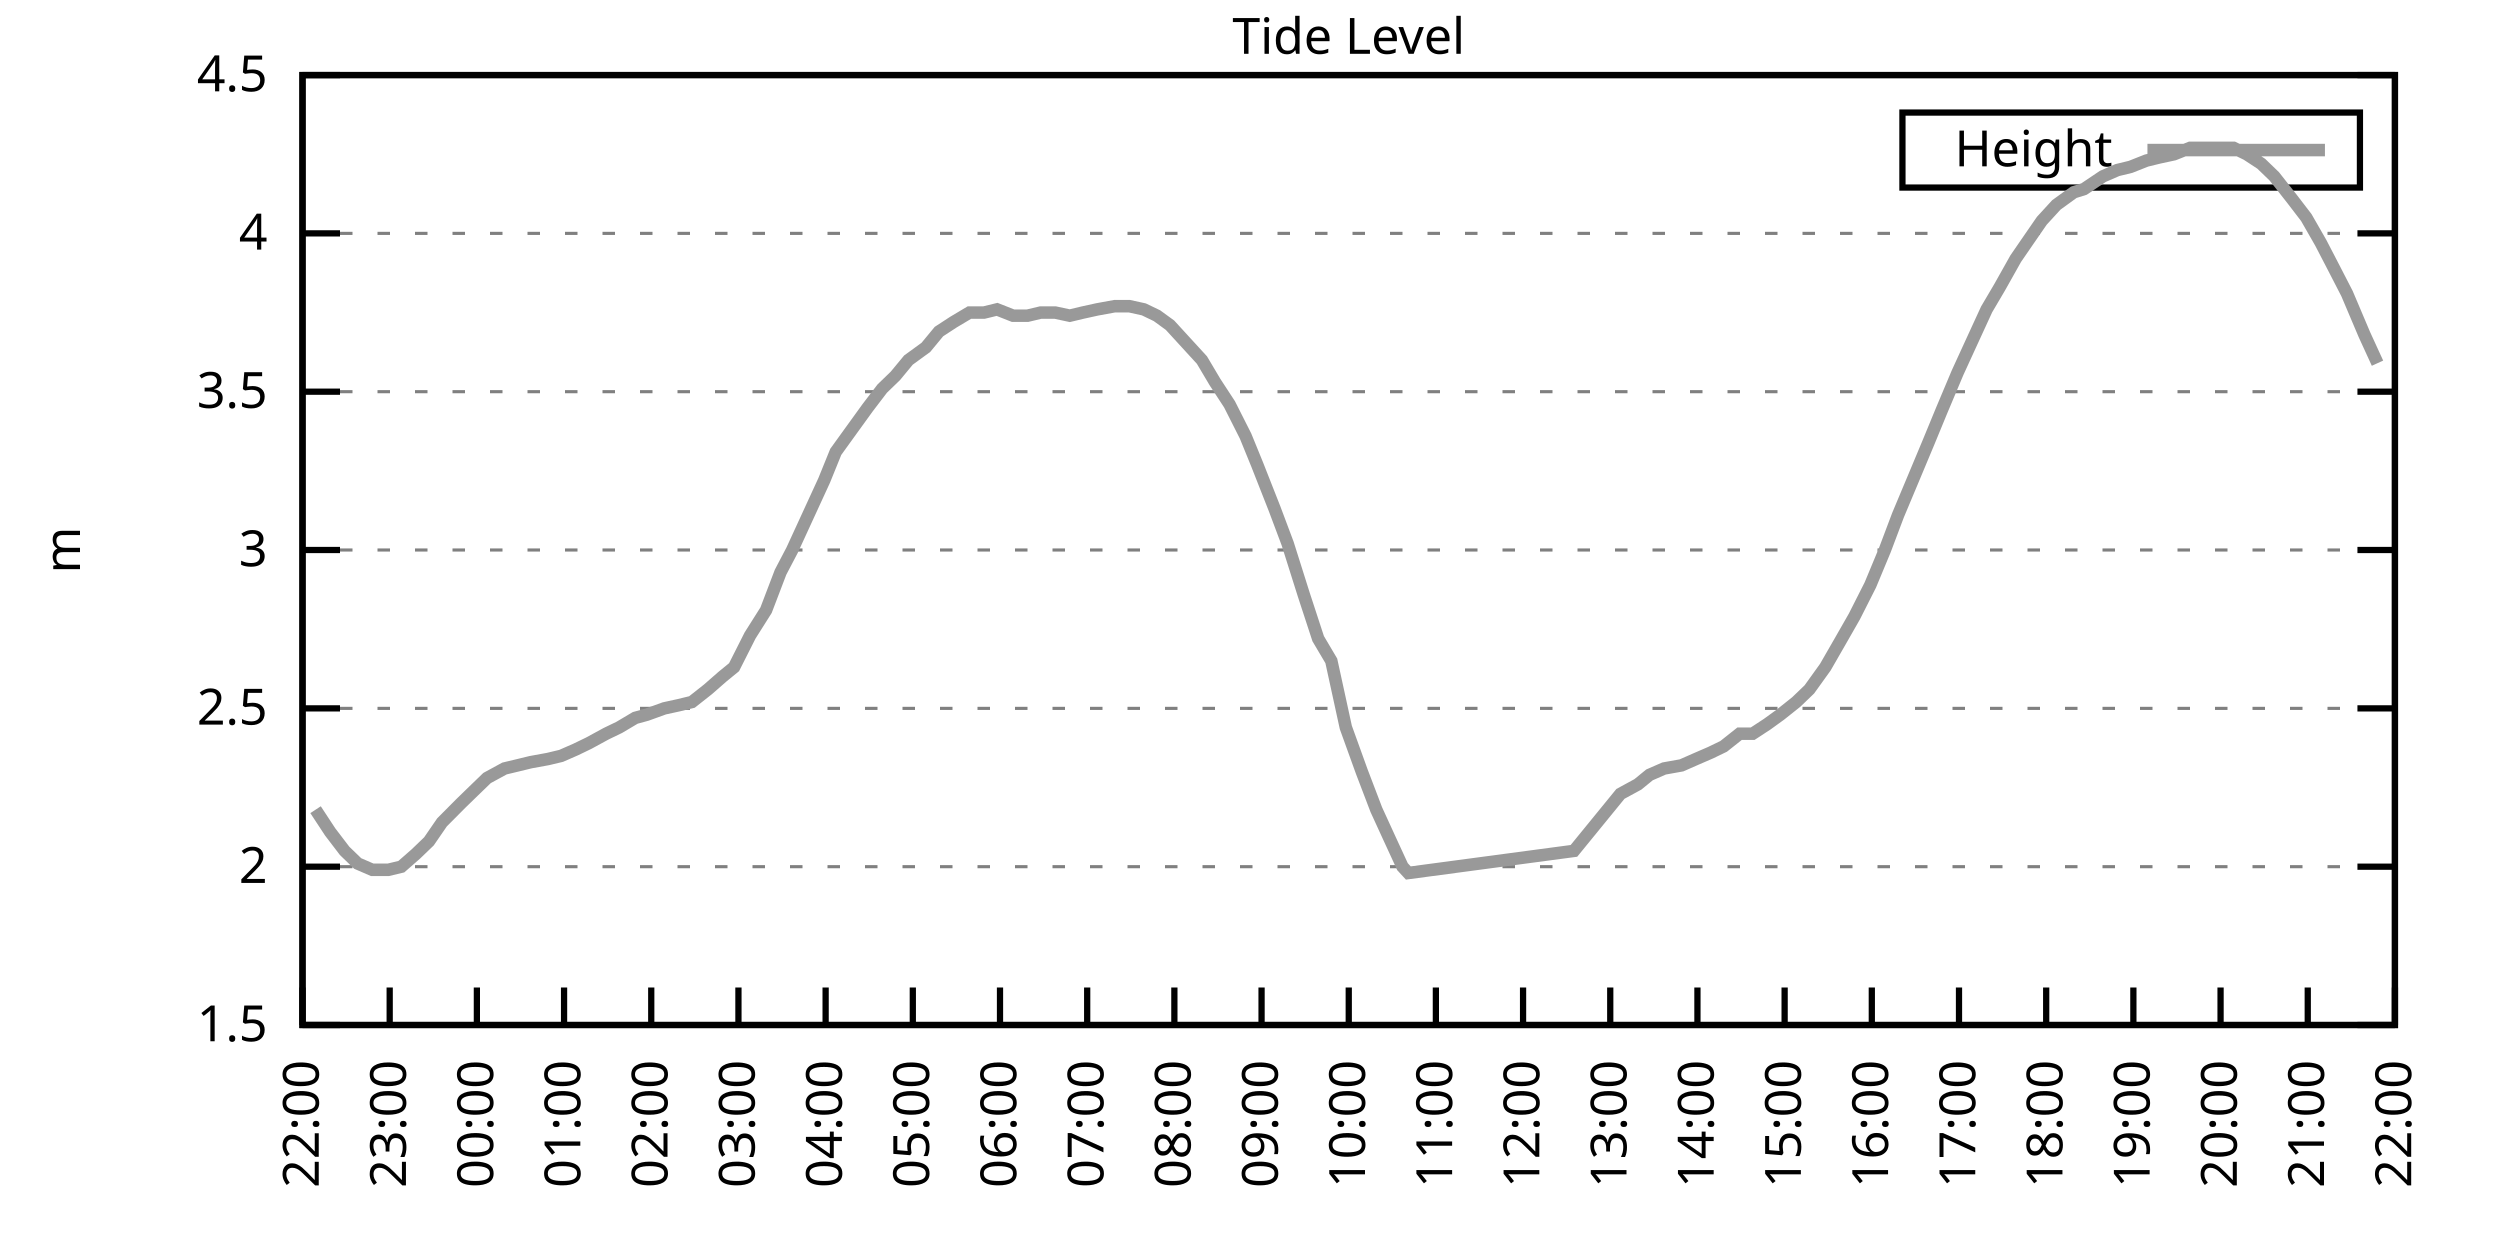
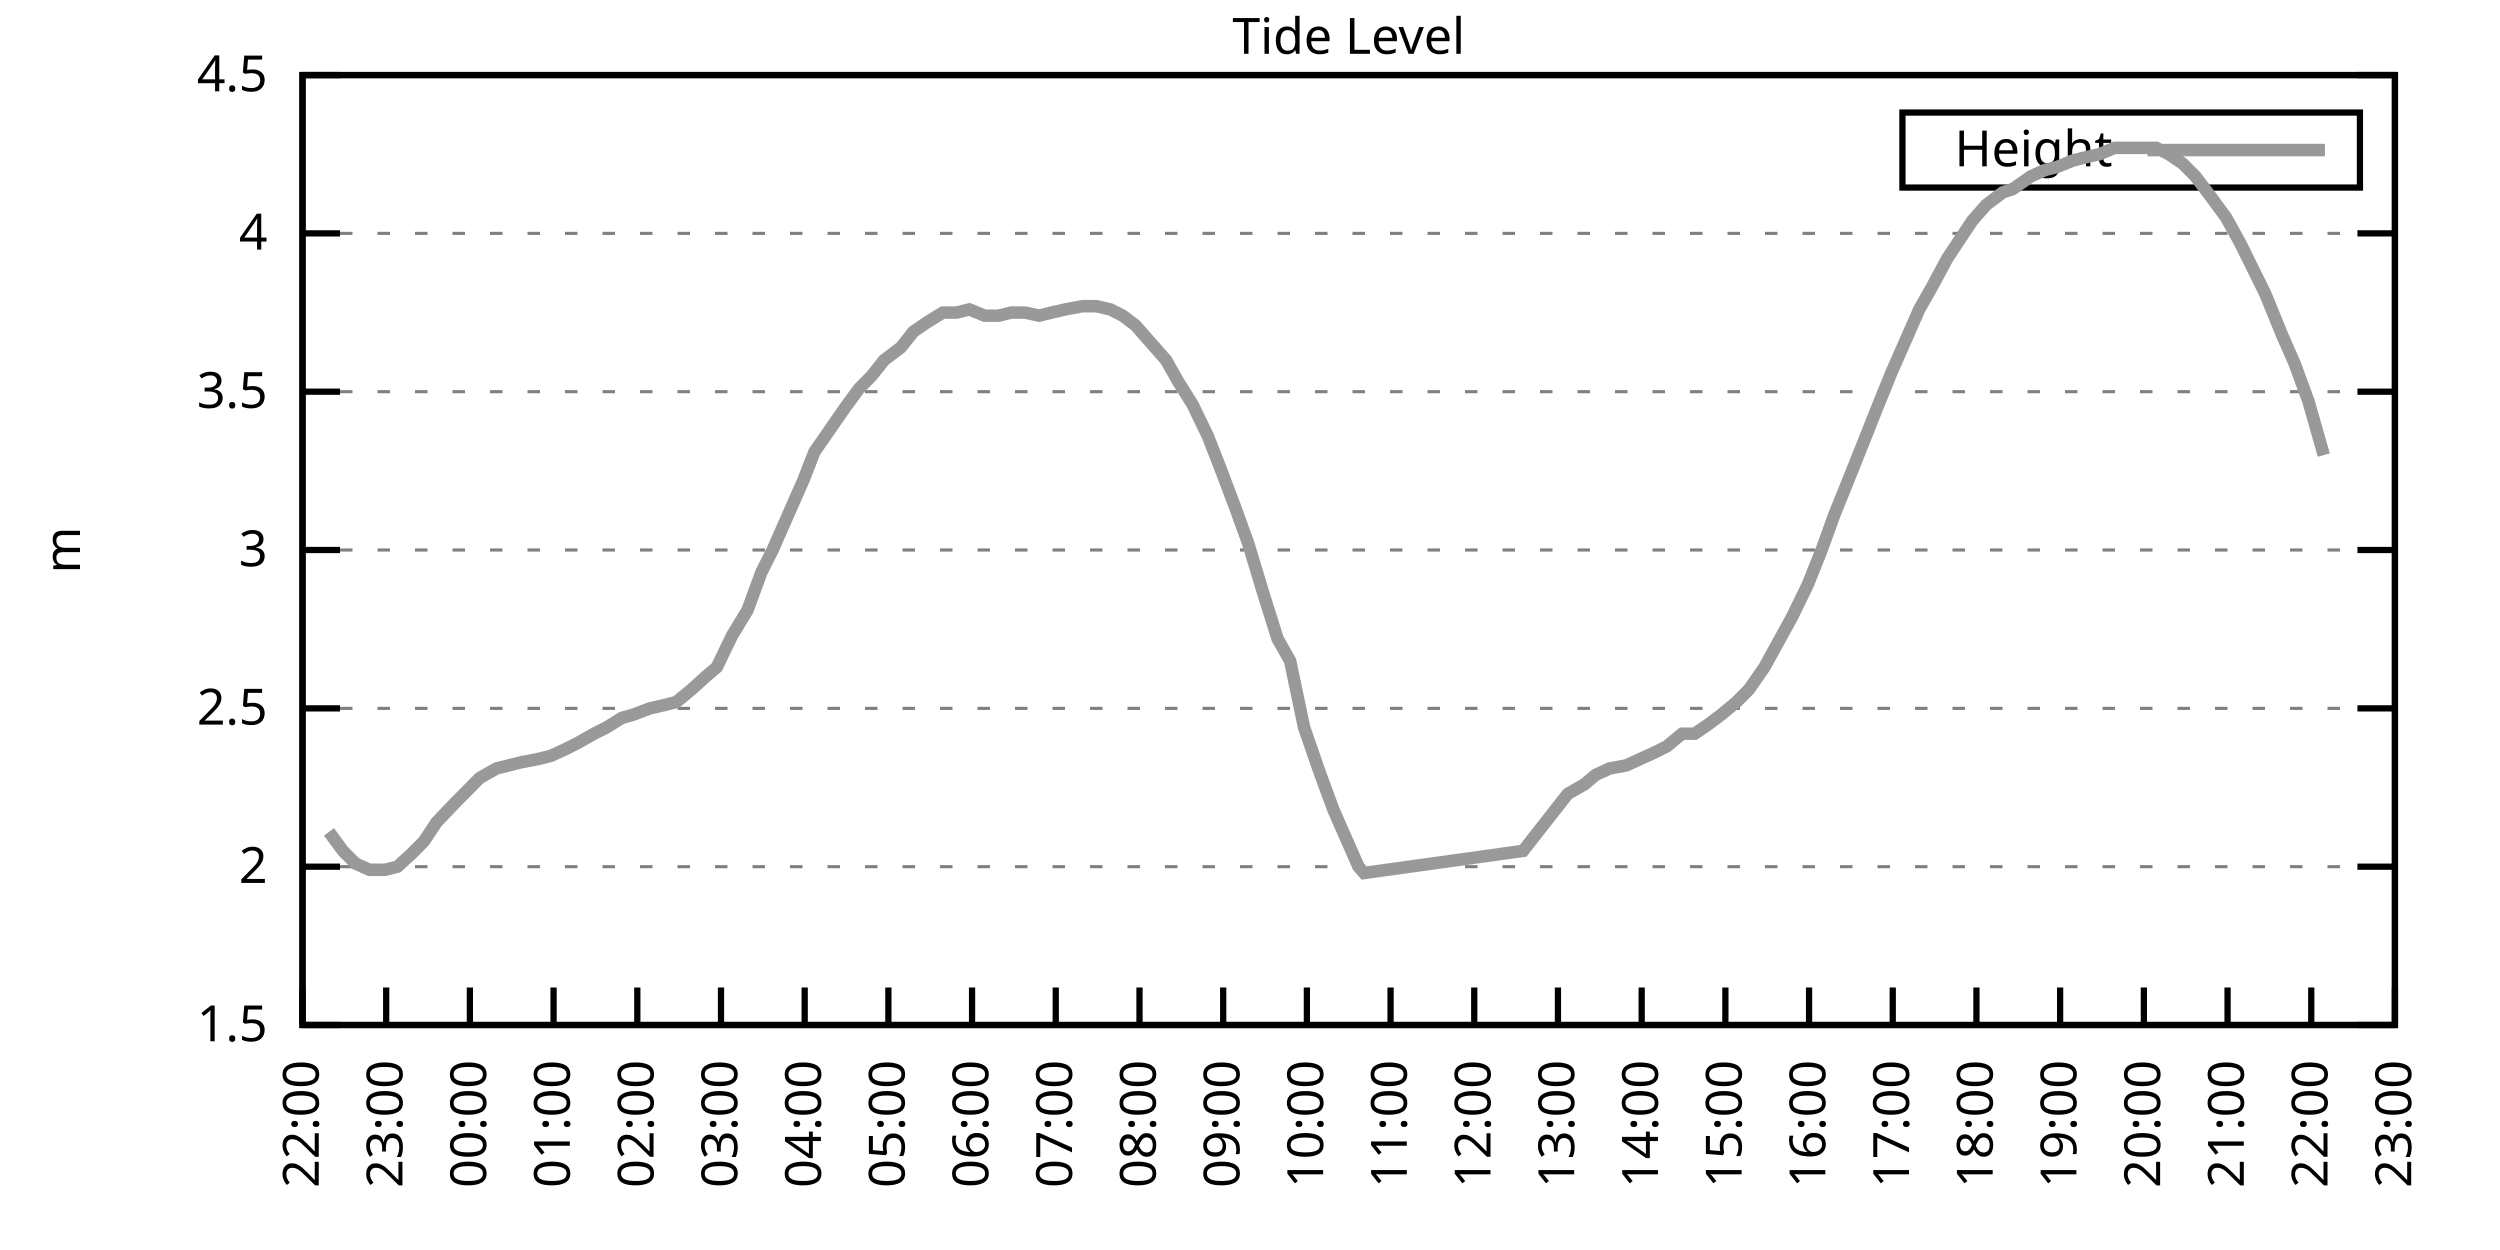
<svg xmlns="http://www.w3.org/2000/svg" xmlns:xlink="http://www.w3.org/1999/xlink" width="400" height="200" viewBox="0 0 400 200">
  <g id="gnuplot_canvas">
    <rect x="0" y="0" width="400" height="200" fill="none" />
    <defs>
      <circle id="gpDot" r="0.5" stroke-width="0.5" stroke="currentColor" />
      <path id="gpPt0" stroke-width="0.333" stroke="currentColor" d="M-1,0 h2 M0,-1 v2" />
      <path id="gpPt1" stroke-width="0.333" stroke="currentColor" d="M-1,-1 L1,1 M1,-1 L-1,1" />
      <path id="gpPt2" stroke-width="0.333" stroke="currentColor" d="M-1,0 L1,0 M0,-1 L0,1 M-1,-1 L1,1 M-1,1 L1,-1" />
      <rect id="gpPt3" stroke-width="0.333" stroke="currentColor" x="-1" y="-1" width="2" height="2" />
      <rect id="gpPt4" stroke-width="0.333" stroke="currentColor" fill="currentColor" x="-1" y="-1" width="2" height="2" />
      <circle id="gpPt5" stroke-width="0.333" stroke="currentColor" cx="0" cy="0" r="1" />
      <use xlink:href="#gpPt5" id="gpPt6" fill="currentColor" stroke="none" />
      <path id="gpPt7" stroke-width="0.333" stroke="currentColor" d="M0,-1.33 L-1.33,0.67 L1.33,0.67 z" />
      <use xlink:href="#gpPt7" id="gpPt8" fill="currentColor" stroke="none" />
      <use xlink:href="#gpPt7" id="gpPt9" stroke="currentColor" transform="rotate(180)" />
      <use xlink:href="#gpPt9" id="gpPt10" fill="currentColor" stroke="none" />
      <use xlink:href="#gpPt3" id="gpPt11" stroke="currentColor" transform="rotate(45)" />
      <use xlink:href="#gpPt11" id="gpPt12" fill="currentColor" stroke="none" />
      <path id="gpPt13" stroke-width="0.333" stroke="currentColor" d="M0,1.330 L1.265,0.411 L0.782,-1.067 L-0.782,-1.076 L-1.265,0.411 z" />
      <use xlink:href="#gpPt13" id="gpPt14" fill="currentColor" stroke="none" />
      <filter id="textbox" filterUnits="objectBoundingBox" x="0" y="0" height="1" width="1">
        <feFlood flood-color="white" flood-opacity="1" result="bgnd" />
        <feComposite in="SourceGraphic" in2="bgnd" operator="atop" />
      </filter>
      <filter id="greybox" filterUnits="objectBoundingBox" x="0" y="0" height="1" width="1">
        <feFlood flood-color="lightgrey" flood-opacity="1" result="grey" />
        <feComposite in="SourceGraphic" in2="grey" operator="atop" />
      </filter>
    </defs>
    <g fill="none" color="white" stroke="currentColor" stroke-width="1.00" stroke-linecap="butt" stroke-linejoin="miter">
</g>
    <g fill="none" color="black" stroke="currentColor" stroke-width="1.00" stroke-linecap="butt" stroke-linejoin="miter">
      <g stroke="none" shape-rendering="crispEdges">
        <polygon fill="rgb(255, 255, 255)" points="48.40,164.00 383.18,164.00 383.18,12.02 48.40,12.02 " />
      </g>
    </g>
    <g fill="none" color="black" stroke="currentColor" stroke-width="1.00" stroke-linecap="butt" stroke-linejoin="miter">
</g>
    <g fill="none" color="black" stroke="black" stroke-width="0.50" stroke-linecap="butt" stroke-linejoin="miter">
</g>
    <g fill="none" color="gray" stroke="currentColor" stroke-width="0.50" stroke-linecap="butt" stroke-linejoin="miter">
      <path stroke="gray" stroke-dasharray="2,4" class="gridline" d="M48.40,164.00 L383.19,164.00  " />
    </g>
    <g fill="none" color="gray" stroke="gray" stroke-width="1.00" stroke-linecap="butt" stroke-linejoin="miter">
</g>
    <g fill="none" color="black" stroke="currentColor" stroke-width="1.00" stroke-linecap="butt" stroke-linejoin="miter">
      <path stroke="black" d="M48.40,164.00 L54.40,164.00 M383.19,164.00 L377.19,164.00  " />
      <g transform="translate(42.80,166.60)" stroke="none" fill="black" font-family="Sans" font-size="8.00" text-anchor="end">
        <text>
          <tspan font-family="Sans"> 1.5</tspan>
        </text>
      </g>
    </g>
    <g fill="none" color="black" stroke="currentColor" stroke-width="1.00" stroke-linecap="butt" stroke-linejoin="miter">
</g>
    <g fill="none" color="black" stroke="black" stroke-width="0.50" stroke-linecap="butt" stroke-linejoin="miter">
</g>
    <g fill="none" color="gray" stroke="currentColor" stroke-width="0.50" stroke-linecap="butt" stroke-linejoin="miter">
      <path stroke="gray" stroke-dasharray="2,4" class="gridline" d="M48.40,138.67 L383.19,138.67  " />
    </g>
    <g fill="none" color="gray" stroke="gray" stroke-width="1.00" stroke-linecap="butt" stroke-linejoin="miter">
</g>
    <g fill="none" color="black" stroke="currentColor" stroke-width="1.00" stroke-linecap="butt" stroke-linejoin="miter">
      <path stroke="black" d="M48.40,138.67 L54.40,138.67 M383.19,138.67 L377.19,138.67  " />
      <g transform="translate(42.80,141.27)" stroke="none" fill="black" font-family="Sans" font-size="8.00" text-anchor="end">
        <text>
          <tspan font-family="Sans"> 2</tspan>
        </text>
      </g>
    </g>
    <g fill="none" color="black" stroke="currentColor" stroke-width="1.00" stroke-linecap="butt" stroke-linejoin="miter">
</g>
    <g fill="none" color="black" stroke="black" stroke-width="0.50" stroke-linecap="butt" stroke-linejoin="miter">
</g>
    <g fill="none" color="gray" stroke="currentColor" stroke-width="0.50" stroke-linecap="butt" stroke-linejoin="miter">
      <path stroke="gray" stroke-dasharray="2,4" class="gridline" d="M48.40,113.34 L383.19,113.34  " />
    </g>
    <g fill="none" color="gray" stroke="gray" stroke-width="1.00" stroke-linecap="butt" stroke-linejoin="miter">
</g>
    <g fill="none" color="black" stroke="currentColor" stroke-width="1.00" stroke-linecap="butt" stroke-linejoin="miter">
      <path stroke="black" d="M48.40,113.34 L54.40,113.34 M383.19,113.34 L377.19,113.34  " />
      <g transform="translate(42.80,115.94)" stroke="none" fill="black" font-family="Sans" font-size="8.00" text-anchor="end">
        <text>
          <tspan font-family="Sans"> 2.5</tspan>
        </text>
      </g>
    </g>
    <g fill="none" color="black" stroke="currentColor" stroke-width="1.00" stroke-linecap="butt" stroke-linejoin="miter">
</g>
    <g fill="none" color="black" stroke="black" stroke-width="0.50" stroke-linecap="butt" stroke-linejoin="miter">
</g>
    <g fill="none" color="gray" stroke="currentColor" stroke-width="0.50" stroke-linecap="butt" stroke-linejoin="miter">
      <path stroke="gray" stroke-dasharray="2,4" class="gridline" d="M48.40,88.00 L383.19,88.00  " />
    </g>
    <g fill="none" color="gray" stroke="gray" stroke-width="1.00" stroke-linecap="butt" stroke-linejoin="miter">
</g>
    <g fill="none" color="black" stroke="currentColor" stroke-width="1.00" stroke-linecap="butt" stroke-linejoin="miter">
      <path stroke="black" d="M48.40,88.00 L54.40,88.00 M383.19,88.00 L377.19,88.00  " />
      <g transform="translate(42.80,90.60)" stroke="none" fill="black" font-family="Sans" font-size="8.00" text-anchor="end">
        <text>
          <tspan font-family="Sans"> 3</tspan>
        </text>
      </g>
    </g>
    <g fill="none" color="black" stroke="currentColor" stroke-width="1.00" stroke-linecap="butt" stroke-linejoin="miter">
</g>
    <g fill="none" color="black" stroke="black" stroke-width="0.50" stroke-linecap="butt" stroke-linejoin="miter">
</g>
    <g fill="none" color="gray" stroke="currentColor" stroke-width="0.50" stroke-linecap="butt" stroke-linejoin="miter">
      <path stroke="gray" stroke-dasharray="2,4" class="gridline" d="M48.40,62.67 L383.19,62.67  " />
    </g>
    <g fill="none" color="gray" stroke="gray" stroke-width="1.00" stroke-linecap="butt" stroke-linejoin="miter">
</g>
    <g fill="none" color="black" stroke="currentColor" stroke-width="1.00" stroke-linecap="butt" stroke-linejoin="miter">
      <path stroke="black" d="M48.40,62.67 L54.40,62.67 M383.19,62.67 L377.19,62.67  " />
      <g transform="translate(42.80,65.27)" stroke="none" fill="black" font-family="Sans" font-size="8.00" text-anchor="end">
        <text>
          <tspan font-family="Sans"> 3.5</tspan>
        </text>
      </g>
    </g>
    <g fill="none" color="black" stroke="currentColor" stroke-width="1.00" stroke-linecap="butt" stroke-linejoin="miter">
</g>
    <g fill="none" color="black" stroke="black" stroke-width="0.50" stroke-linecap="butt" stroke-linejoin="miter">
</g>
    <g fill="none" color="gray" stroke="currentColor" stroke-width="0.50" stroke-linecap="butt" stroke-linejoin="miter">
      <path stroke="gray" stroke-dasharray="2,4" class="gridline" d="M48.40,37.34 L383.19,37.34  " />
    </g>
    <g fill="none" color="gray" stroke="gray" stroke-width="1.00" stroke-linecap="butt" stroke-linejoin="miter">
</g>
    <g fill="none" color="black" stroke="currentColor" stroke-width="1.00" stroke-linecap="butt" stroke-linejoin="miter">
      <path stroke="black" d="M48.40,37.34 L54.40,37.34 M383.19,37.34 L377.19,37.34  " />
      <g transform="translate(42.80,39.94)" stroke="none" fill="black" font-family="Sans" font-size="8.00" text-anchor="end">
        <text>
          <tspan font-family="Sans"> 4</tspan>
        </text>
      </g>
    </g>
    <g fill="none" color="black" stroke="currentColor" stroke-width="1.00" stroke-linecap="butt" stroke-linejoin="miter">
</g>
    <g fill="none" color="black" stroke="black" stroke-width="0.50" stroke-linecap="butt" stroke-linejoin="miter">
</g>
    <g fill="none" color="gray" stroke="currentColor" stroke-width="0.50" stroke-linecap="butt" stroke-linejoin="miter">
      <path stroke="gray" stroke-dasharray="2,4" class="gridline" d="M48.40,12.01 L383.19,12.01  " />
    </g>
    <g fill="none" color="gray" stroke="gray" stroke-width="1.00" stroke-linecap="butt" stroke-linejoin="miter">
</g>
    <g fill="none" color="black" stroke="currentColor" stroke-width="1.00" stroke-linecap="butt" stroke-linejoin="miter">
      <path stroke="black" d="M48.40,12.01 L54.40,12.01 M383.19,12.01 L377.19,12.01  " />
      <g transform="translate(42.80,14.61)" stroke="none" fill="black" font-family="Sans" font-size="8.00" text-anchor="end">
        <text>
          <tspan font-family="Sans"> 4.5</tspan>
        </text>
      </g>
    </g>
    <g fill="none" color="black" stroke="currentColor" stroke-width="1.00" stroke-linecap="butt" stroke-linejoin="miter">
      <path stroke="black" d="M48.40,164.00 L48.40,158.00  " />
      <g transform="translate(51.00,169.60) rotate(270.00)" stroke="none" fill="black" font-family="Sans" font-size="8.00" text-anchor="end">
        <text>
          <tspan font-family="Sans">22:00</tspan>
        </text>
      </g>
    </g>
    <g fill="none" color="black" stroke="currentColor" stroke-width="1.00" stroke-linecap="butt" stroke-linejoin="miter">
-       <path stroke="black" d="M62.35,164.00 L62.35,158.00  " />
-       <g transform="translate(64.95,169.60) rotate(270.00)" stroke="none" fill="black" font-family="Sans" font-size="8.00" text-anchor="end">
+       <path stroke="black" d="M61.79,164.00 L61.79,158.00  " />
+       <g transform="translate(64.39,169.60) rotate(270.00)" stroke="none" fill="black" font-family="Sans" font-size="8.00" text-anchor="end">
        <text>
          <tspan font-family="Sans">23:00</tspan>
        </text>
      </g>
    </g>
    <g fill="none" color="black" stroke="currentColor" stroke-width="1.00" stroke-linecap="butt" stroke-linejoin="miter">
-       <path stroke="black" d="M76.30,164.00 L76.30,158.00  " />
-       <g transform="translate(78.90,169.60) rotate(270.00)" stroke="none" fill="black" font-family="Sans" font-size="8.00" text-anchor="end">
+       <path stroke="black" d="M75.18,164.00 L75.18,158.00  " />
+       <g transform="translate(77.78,169.60) rotate(270.00)" stroke="none" fill="black" font-family="Sans" font-size="8.00" text-anchor="end">
        <text>
          <tspan font-family="Sans">00:00</tspan>
        </text>
      </g>
    </g>
    <g fill="none" color="black" stroke="currentColor" stroke-width="1.00" stroke-linecap="butt" stroke-linejoin="miter">
-       <path stroke="black" d="M90.25,164.00 L90.25,158.00  " />
-       <g transform="translate(92.85,169.60) rotate(270.00)" stroke="none" fill="black" font-family="Sans" font-size="8.00" text-anchor="end">
+       <path stroke="black" d="M88.57,164.00 L88.57,158.00  " />
+       <g transform="translate(91.17,169.60) rotate(270.00)" stroke="none" fill="black" font-family="Sans" font-size="8.00" text-anchor="end">
        <text>
          <tspan font-family="Sans">01:00</tspan>
        </text>
      </g>
    </g>
    <g fill="none" color="black" stroke="currentColor" stroke-width="1.00" stroke-linecap="butt" stroke-linejoin="miter">
-       <path stroke="black" d="M104.20,164.00 L104.20,158.00  " />
-       <g transform="translate(106.80,169.60) rotate(270.00)" stroke="none" fill="black" font-family="Sans" font-size="8.00" text-anchor="end">
+       <path stroke="black" d="M101.97,164.00 L101.97,158.00  " />
+       <g transform="translate(104.57,169.60) rotate(270.00)" stroke="none" fill="black" font-family="Sans" font-size="8.00" text-anchor="end">
        <text>
          <tspan font-family="Sans">02:00</tspan>
        </text>
      </g>
    </g>
    <g fill="none" color="black" stroke="currentColor" stroke-width="1.00" stroke-linecap="butt" stroke-linejoin="miter">
-       <path stroke="black" d="M118.15,164.00 L118.15,158.00  " />
-       <g transform="translate(120.75,169.60) rotate(270.00)" stroke="none" fill="black" font-family="Sans" font-size="8.00" text-anchor="end">
+       <path stroke="black" d="M115.36,164.00 L115.36,158.00  " />
+       <g transform="translate(117.96,169.60) rotate(270.00)" stroke="none" fill="black" font-family="Sans" font-size="8.00" text-anchor="end">
        <text>
          <tspan font-family="Sans">03:00</tspan>
        </text>
      </g>
    </g>
    <g fill="none" color="black" stroke="currentColor" stroke-width="1.00" stroke-linecap="butt" stroke-linejoin="miter">
-       <path stroke="black" d="M132.10,164.00 L132.10,158.00  " />
-       <g transform="translate(134.70,169.60) rotate(270.00)" stroke="none" fill="black" font-family="Sans" font-size="8.00" text-anchor="end">
+       <path stroke="black" d="M128.75,164.00 L128.75,158.00  " />
+       <g transform="translate(131.35,169.60) rotate(270.00)" stroke="none" fill="black" font-family="Sans" font-size="8.00" text-anchor="end">
        <text>
          <tspan font-family="Sans">04:00</tspan>
        </text>
      </g>
    </g>
    <g fill="none" color="black" stroke="currentColor" stroke-width="1.00" stroke-linecap="butt" stroke-linejoin="miter">
-       <path stroke="black" d="M146.05,164.00 L146.05,158.00  " />
-       <g transform="translate(148.65,169.60) rotate(270.00)" stroke="none" fill="black" font-family="Sans" font-size="8.00" text-anchor="end">
+       <path stroke="black" d="M142.14,164.00 L142.14,158.00  " />
+       <g transform="translate(144.74,169.60) rotate(270.00)" stroke="none" fill="black" font-family="Sans" font-size="8.00" text-anchor="end">
        <text>
          <tspan font-family="Sans">05:00</tspan>
        </text>
      </g>
    </g>
    <g fill="none" color="black" stroke="currentColor" stroke-width="1.00" stroke-linecap="butt" stroke-linejoin="miter">
-       <path stroke="black" d="M160.00,164.00 L160.00,158.00  " />
-       <g transform="translate(162.60,169.60) rotate(270.00)" stroke="none" fill="black" font-family="Sans" font-size="8.00" text-anchor="end">
+       <path stroke="black" d="M155.53,164.00 L155.53,158.00  " />
+       <g transform="translate(158.13,169.60) rotate(270.00)" stroke="none" fill="black" font-family="Sans" font-size="8.00" text-anchor="end">
        <text>
          <tspan font-family="Sans">06:00</tspan>
        </text>
      </g>
    </g>
    <g fill="none" color="black" stroke="currentColor" stroke-width="1.00" stroke-linecap="butt" stroke-linejoin="miter">
-       <path stroke="black" d="M173.95,164.00 L173.95,158.00  " />
-       <g transform="translate(176.55,169.60) rotate(270.00)" stroke="none" fill="black" font-family="Sans" font-size="8.00" text-anchor="end">
+       <path stroke="black" d="M168.92,164.00 L168.92,158.00  " />
+       <g transform="translate(171.52,169.60) rotate(270.00)" stroke="none" fill="black" font-family="Sans" font-size="8.00" text-anchor="end">
        <text>
          <tspan font-family="Sans">07:00</tspan>
        </text>
      </g>
    </g>
    <g fill="none" color="black" stroke="currentColor" stroke-width="1.00" stroke-linecap="butt" stroke-linejoin="miter">
-       <path stroke="black" d="M187.90,164.00 L187.90,158.00  " />
-       <g transform="translate(190.50,169.60) rotate(270.00)" stroke="none" fill="black" font-family="Sans" font-size="8.00" text-anchor="end">
+       <path stroke="black" d="M182.32,164.00 L182.32,158.00  " />
+       <g transform="translate(184.92,169.60) rotate(270.00)" stroke="none" fill="black" font-family="Sans" font-size="8.00" text-anchor="end">
        <text>
          <tspan font-family="Sans">08:00</tspan>
        </text>
      </g>
    </g>
    <g fill="none" color="black" stroke="currentColor" stroke-width="1.00" stroke-linecap="butt" stroke-linejoin="miter">
-       <path stroke="black" d="M201.85,164.00 L201.85,158.00  " />
-       <g transform="translate(204.45,169.60) rotate(270.00)" stroke="none" fill="black" font-family="Sans" font-size="8.00" text-anchor="end">
+       <path stroke="black" d="M195.71,164.00 L195.71,158.00  " />
+       <g transform="translate(198.31,169.60) rotate(270.00)" stroke="none" fill="black" font-family="Sans" font-size="8.00" text-anchor="end">
        <text>
          <tspan font-family="Sans">09:00</tspan>
        </text>
      </g>
    </g>
    <g fill="none" color="black" stroke="currentColor" stroke-width="1.00" stroke-linecap="butt" stroke-linejoin="miter">
-       <path stroke="black" d="M215.80,164.00 L215.80,158.00  " />
-       <g transform="translate(218.40,169.60) rotate(270.00)" stroke="none" fill="black" font-family="Sans" font-size="8.00" text-anchor="end">
+       <path stroke="black" d="M209.10,164.00 L209.10,158.00  " />
+       <g transform="translate(211.70,169.60) rotate(270.00)" stroke="none" fill="black" font-family="Sans" font-size="8.00" text-anchor="end">
        <text>
          <tspan font-family="Sans">10:00</tspan>
        </text>
      </g>
    </g>
    <g fill="none" color="black" stroke="currentColor" stroke-width="1.00" stroke-linecap="butt" stroke-linejoin="miter">
-       <path stroke="black" d="M229.74,164.00 L229.74,158.00  " />
-       <g transform="translate(232.34,169.60) rotate(270.00)" stroke="none" fill="black" font-family="Sans" font-size="8.00" text-anchor="end">
+       <path stroke="black" d="M222.49,164.00 L222.49,158.00  " />
+       <g transform="translate(225.09,169.60) rotate(270.00)" stroke="none" fill="black" font-family="Sans" font-size="8.00" text-anchor="end">
        <text>
          <tspan font-family="Sans">11:00</tspan>
        </text>
      </g>
    </g>
    <g fill="none" color="black" stroke="currentColor" stroke-width="1.00" stroke-linecap="butt" stroke-linejoin="miter">
-       <path stroke="black" d="M243.69,164.00 L243.69,158.00  " />
-       <g transform="translate(246.29,169.60) rotate(270.00)" stroke="none" fill="black" font-family="Sans" font-size="8.00" text-anchor="end">
+       <path stroke="black" d="M235.88,164.00 L235.88,158.00  " />
+       <g transform="translate(238.48,169.60) rotate(270.00)" stroke="none" fill="black" font-family="Sans" font-size="8.00" text-anchor="end">
        <text>
          <tspan font-family="Sans">12:00</tspan>
        </text>
      </g>
    </g>
    <g fill="none" color="black" stroke="currentColor" stroke-width="1.00" stroke-linecap="butt" stroke-linejoin="miter">
-       <path stroke="black" d="M257.64,164.00 L257.64,158.00  " />
-       <g transform="translate(260.24,169.60) rotate(270.00)" stroke="none" fill="black" font-family="Sans" font-size="8.00" text-anchor="end">
+       <path stroke="black" d="M249.27,164.00 L249.27,158.00  " />
+       <g transform="translate(251.87,169.60) rotate(270.00)" stroke="none" fill="black" font-family="Sans" font-size="8.00" text-anchor="end">
        <text>
          <tspan font-family="Sans">13:00</tspan>
        </text>
      </g>
    </g>
    <g fill="none" color="black" stroke="currentColor" stroke-width="1.00" stroke-linecap="butt" stroke-linejoin="miter">
-       <path stroke="black" d="M271.59,164.00 L271.59,158.00  " />
-       <g transform="translate(274.19,169.60) rotate(270.00)" stroke="none" fill="black" font-family="Sans" font-size="8.00" text-anchor="end">
+       <path stroke="black" d="M262.67,164.00 L262.67,158.00  " />
+       <g transform="translate(265.27,169.60) rotate(270.00)" stroke="none" fill="black" font-family="Sans" font-size="8.00" text-anchor="end">
        <text>
          <tspan font-family="Sans">14:00</tspan>
        </text>
      </g>
    </g>
    <g fill="none" color="black" stroke="currentColor" stroke-width="1.00" stroke-linecap="butt" stroke-linejoin="miter">
-       <path stroke="black" d="M285.54,164.00 L285.54,158.00  " />
-       <g transform="translate(288.14,169.60) rotate(270.00)" stroke="none" fill="black" font-family="Sans" font-size="8.00" text-anchor="end">
+       <path stroke="black" d="M276.06,164.00 L276.06,158.00  " />
+       <g transform="translate(278.66,169.60) rotate(270.00)" stroke="none" fill="black" font-family="Sans" font-size="8.00" text-anchor="end">
        <text>
          <tspan font-family="Sans">15:00</tspan>
        </text>
      </g>
    </g>
    <g fill="none" color="black" stroke="currentColor" stroke-width="1.00" stroke-linecap="butt" stroke-linejoin="miter">
-       <path stroke="black" d="M299.49,164.00 L299.49,158.00  " />
-       <g transform="translate(302.09,169.60) rotate(270.00)" stroke="none" fill="black" font-family="Sans" font-size="8.00" text-anchor="end">
+       <path stroke="black" d="M289.45,164.00 L289.45,158.00  " />
+       <g transform="translate(292.05,169.60) rotate(270.00)" stroke="none" fill="black" font-family="Sans" font-size="8.00" text-anchor="end">
        <text>
          <tspan font-family="Sans">16:00</tspan>
        </text>
      </g>
    </g>
    <g fill="none" color="black" stroke="currentColor" stroke-width="1.00" stroke-linecap="butt" stroke-linejoin="miter">
-       <path stroke="black" d="M313.44,164.00 L313.44,158.00  " />
-       <g transform="translate(316.04,169.60) rotate(270.00)" stroke="none" fill="black" font-family="Sans" font-size="8.00" text-anchor="end">
+       <path stroke="black" d="M302.84,164.00 L302.84,158.00  " />
+       <g transform="translate(305.44,169.60) rotate(270.00)" stroke="none" fill="black" font-family="Sans" font-size="8.00" text-anchor="end">
        <text>
          <tspan font-family="Sans">17:00</tspan>
        </text>
      </g>
    </g>
    <g fill="none" color="black" stroke="currentColor" stroke-width="1.00" stroke-linecap="butt" stroke-linejoin="miter">
-       <path stroke="black" d="M327.39,164.00 L327.39,158.00  " />
-       <g transform="translate(329.99,169.60) rotate(270.00)" stroke="none" fill="black" font-family="Sans" font-size="8.00" text-anchor="end">
+       <path stroke="black" d="M316.23,164.00 L316.23,158.00  " />
+       <g transform="translate(318.83,169.60) rotate(270.00)" stroke="none" fill="black" font-family="Sans" font-size="8.00" text-anchor="end">
        <text>
          <tspan font-family="Sans">18:00</tspan>
        </text>
      </g>
    </g>
    <g fill="none" color="black" stroke="currentColor" stroke-width="1.00" stroke-linecap="butt" stroke-linejoin="miter">
-       <path stroke="black" d="M341.34,164.00 L341.34,158.00  " />
-       <g transform="translate(343.94,169.60) rotate(270.00)" stroke="none" fill="black" font-family="Sans" font-size="8.00" text-anchor="end">
+       <path stroke="black" d="M329.62,164.00 L329.62,158.00  " />
+       <g transform="translate(332.22,169.60) rotate(270.00)" stroke="none" fill="black" font-family="Sans" font-size="8.00" text-anchor="end">
        <text>
          <tspan font-family="Sans">19:00</tspan>
        </text>
      </g>
    </g>
    <g fill="none" color="black" stroke="currentColor" stroke-width="1.00" stroke-linecap="butt" stroke-linejoin="miter">
-       <path stroke="black" d="M355.29,164.00 L355.29,158.00  " />
-       <g transform="translate(357.89,169.60) rotate(270.00)" stroke="none" fill="black" font-family="Sans" font-size="8.00" text-anchor="end">
+       <path stroke="black" d="M343.02,164.00 L343.02,158.00  " />
+       <g transform="translate(345.62,169.60) rotate(270.00)" stroke="none" fill="black" font-family="Sans" font-size="8.00" text-anchor="end">
        <text>
          <tspan font-family="Sans">20:00</tspan>
        </text>
      </g>
    </g>
    <g fill="none" color="black" stroke="currentColor" stroke-width="1.00" stroke-linecap="butt" stroke-linejoin="miter">
-       <path stroke="black" d="M369.24,164.00 L369.24,158.00  " />
-       <g transform="translate(371.84,169.60) rotate(270.00)" stroke="none" fill="black" font-family="Sans" font-size="8.00" text-anchor="end">
+       <path stroke="black" d="M356.41,164.00 L356.41,158.00  " />
+       <g transform="translate(359.01,169.60) rotate(270.00)" stroke="none" fill="black" font-family="Sans" font-size="8.00" text-anchor="end">
        <text>
          <tspan font-family="Sans">21:00</tspan>
+         </text>
+       </g>
+     </g>
+     <g fill="none" color="black" stroke="currentColor" stroke-width="1.00" stroke-linecap="butt" stroke-linejoin="miter">
+       <path stroke="black" d="M369.80,164.00 L369.80,158.00  " />
+       <g transform="translate(372.40,169.60) rotate(270.00)" stroke="none" fill="black" font-family="Sans" font-size="8.00" text-anchor="end">
+         <text>
+           <tspan font-family="Sans">22:00</tspan>
        </text>
      </g>
    </g>
    <g fill="none" color="black" stroke="currentColor" stroke-width="1.00" stroke-linecap="butt" stroke-linejoin="miter">
      <path stroke="black" d="M383.19,164.00 L383.19,158.00  " />
      <g transform="translate(385.79,169.60) rotate(270.00)" stroke="none" fill="black" font-family="Sans" font-size="8.00" text-anchor="end">
        <text>
-           <tspan font-family="Sans">22:00</tspan>
+           <tspan font-family="Sans">23:00</tspan>
        </text>
      </g>
    </g>
    <g fill="none" color="black" stroke="currentColor" stroke-width="1.00" stroke-linecap="butt" stroke-linejoin="miter">
</g>
    <g fill="none" color="black" stroke="currentColor" stroke-width="1.00" stroke-linecap="butt" stroke-linejoin="miter">
      <path stroke="black" d="M48.40,12.01 L48.40,164.00 L383.19,164.00 L383.19,12.01 L48.40,12.01 Z  " />
    </g>
    <g fill="none" color="black" stroke="currentColor" stroke-width="1.00" stroke-linecap="butt" stroke-linejoin="miter">
</g>
    <g fill="none" color="black" stroke="currentColor" stroke-width="1.00" stroke-linecap="butt" stroke-linejoin="miter">
      <path stroke="black" d="M304.39,30.01 L304.39,18.01 L377.59,18.01 L377.59,30.01 L304.39,30.01 Z  " />
    </g>
    <g id="Tide_level_plot_1">
      <g fill="none" color="white" stroke="black" stroke-width="2.00" stroke-linecap="butt" stroke-linejoin="miter">
</g>
      <g fill="none" color="black" stroke="currentColor" stroke-width="2.00" stroke-linecap="butt" stroke-linejoin="miter">
        <g transform="translate(337.99,26.61)" stroke="none" fill="black" font-family="Sans" font-size="8.00" text-anchor="end">
          <text>
            <tspan font-family="Sans">Height</tspan>
          </text>
        </g>
      </g>
      <g fill="none" color="black" stroke="currentColor" stroke-width="2.00" stroke-linecap="butt" stroke-linejoin="miter">
-         <path stroke="rgb(153, 153, 153)" d="M343.59,24.01 L371.99,24.01 M50.49,129.55 L52.82,133.10 L55.14,136.14 L57.23,138.16 L59.56,139.17 L62.12,139.17   L64.21,138.67 L66.53,136.64 L68.63,134.62 L70.72,131.58 L73.74,128.54 L75.83,126.51 L77.93,124.48 L80.72,122.96   L82.81,122.46 L84.90,121.95 L87.69,121.44 L89.78,120.94 L92.11,119.92 L94.20,118.91 L96.99,117.39 L99.08,116.38   L101.64,114.86 L103.50,114.35 L106.29,113.34 L108.62,112.83 L110.71,112.32 L113.27,110.30 L115.59,108.27 L117.45,106.75   L120.01,101.68 L122.57,97.63 L124.89,91.55 L126.75,88.00 L129.54,81.93 L131.87,76.86 L133.72,72.30 L136.28,68.75   L138.84,65.21 L141.16,62.17 L143.26,60.14 L145.35,57.61 L148.14,55.58 L150.23,53.05 L152.56,51.53 L155.11,50.01   L157.44,50.01 L159.53,49.50 L162.09,50.51 L164.41,50.51 L166.51,50.01 L168.83,50.01 L171.16,50.51 L173.25,50.01   L175.57,49.50 L178.36,48.99 L180.69,48.99 L183.01,49.50 L185.11,50.51 L187.20,52.03 L192.31,57.61 L194.41,61.15   L196.73,64.70 L199.29,69.77 L201.15,74.33 L203.94,81.42 L206.03,86.99 L208.59,95.10 L210.91,102.19 L213.01,105.74   L215.33,116.38 L217.89,123.47 L220.21,129.55 L222.30,134.11 L224.40,138.67 L225.33,139.68 L251.83,136.14 L259.27,127.02   L262.06,125.50 L263.92,123.98 L266.25,122.96 L269.04,122.46 L271.36,121.44 L273.69,120.43 L275.78,119.42 L278.34,117.39   L280.43,117.39 L282.75,115.87 L284.85,114.35 L287.40,112.32 L289.50,110.30 L292.05,106.75 L294.38,102.70 L296.70,98.64   L299.26,93.58 L301.58,88.00 L303.68,82.43 L306.23,76.35 L308.56,70.78 L310.65,65.71 L313.21,59.63 L315.53,54.57   L317.86,49.50 L319.95,45.95 L322.51,41.39 L324.60,38.35 L326.69,35.32 L329.02,32.78 L331.81,30.76 L333.44,30.25   L336.46,28.22 L338.78,27.21 L340.88,26.70 L343.43,25.69 L345.53,25.18 L347.85,24.68 L350.41,23.66 L352.04,23.66   L354.83,23.66 L357.38,23.66 L359.48,24.68 L361.80,26.20 L363.89,28.22 L366.68,31.77 L369.01,34.81 L371.33,38.86   L373.43,42.91 L375.52,46.97 L378.31,53.55 L380.40,58.11  " />
+         <path stroke="rgb(153, 153, 153)" d="M343.59,24.01 L371.99,24.01 M52.64,133.10 L54.87,136.14 L56.88,138.16 L59.11,139.17 L61.57,139.17 L63.58,138.67   L65.81,136.64 L67.82,134.62 L69.83,131.58 L72.73,128.54 L74.74,126.51 L76.75,124.48 L79.42,122.96 L81.43,122.46   L83.44,121.95 L86.12,121.44 L88.13,120.94 L90.36,119.92 L92.37,118.91 L95.05,117.39 L97.06,116.38 L99.51,114.86   L101.30,114.35 L103.98,113.34 L106.21,112.83 L108.22,112.32 L110.67,110.30 L112.90,108.27 L114.69,106.75 L117.14,101.68   L119.60,97.63 L121.83,91.55 L123.62,88.00 L126.29,81.93 L128.53,76.86 L130.31,72.30 L132.77,68.75 L135.22,65.21   L137.45,62.17 L139.46,60.14 L141.47,57.61 L144.15,55.58 L146.16,53.05 L148.39,51.53 L150.85,50.01 L153.08,50.01   L155.09,49.50 L157.54,50.51 L159.77,50.51 L161.78,50.01 L164.01,50.01 L166.25,50.51 L168.25,50.01 L170.49,49.50   L173.17,48.99 L175.40,48.99 L177.63,49.50 L179.64,50.51 L181.65,52.03 L186.56,57.61 L188.57,61.15 L190.80,64.70   L193.25,69.77 L195.04,74.33 L197.72,81.42 L199.73,86.99 L202.18,95.10 L204.41,102.19 L206.42,105.74 L208.65,116.38   L211.11,123.47 L213.34,129.55 L215.35,134.11 L217.36,138.67 L218.25,139.68 L243.69,136.14 L250.84,127.02 L253.51,125.50   L255.30,123.98 L257.53,122.96 L260.21,122.46 L262.44,121.44 L264.67,120.43 L266.68,119.42 L269.14,117.39 L271.15,117.39   L273.38,115.87 L275.39,114.35 L277.84,112.32 L279.85,110.30 L282.31,106.75 L284.54,102.70 L286.77,98.64 L289.23,93.58   L291.46,88.00 L293.47,82.43 L295.92,76.35 L298.15,70.78 L300.16,65.71 L302.62,59.63 L304.85,54.57 L307.08,49.50   L309.09,45.95 L311.54,41.39 L313.55,38.35 L315.56,35.32 L317.79,32.78 L320.47,30.76 L322.04,30.25 L324.94,28.22   L327.17,27.21 L329.18,26.70 L331.63,25.69 L333.64,25.18 L335.87,24.68 L338.33,23.66 L339.89,23.66 L342.57,23.66   L345.02,23.66 L347.03,24.68 L349.26,26.20 L351.27,28.22 L353.95,31.77 L356.18,34.81 L358.42,38.86 L360.42,42.91   L362.43,46.97 L365.11,53.55 L367.12,58.11 L369.35,64.19 L371.81,72.81  " />
      </g>
    </g>
    <g fill="none" color="black" stroke="currentColor" stroke-width="2.00" stroke-linecap="butt" stroke-linejoin="miter">
</g>
    <g fill="none" color="black" stroke="black" stroke-width="1.00" stroke-linecap="butt" stroke-linejoin="miter">
</g>
    <g fill="none" color="black" stroke="currentColor" stroke-width="1.00" stroke-linecap="butt" stroke-linejoin="miter">
      <path stroke="black" d="M48.40,12.01 L48.40,164.00 L383.19,164.00 L383.19,12.01 L48.40,12.01 Z  " />
      <g transform="translate(12.80,88.01) rotate(270.00)" stroke="none" fill="black" font-family="Sans" font-size="8.00" text-anchor="middle">
        <text>
          <tspan font-family="Sans">m</tspan>
        </text>
      </g>
    </g>
    <g fill="none" color="black" stroke="currentColor" stroke-width="1.00" stroke-linecap="butt" stroke-linejoin="miter">
</g>
    <g fill="none" color="black" stroke="currentColor" stroke-width="1.00" stroke-linecap="butt" stroke-linejoin="miter">
      <g transform="translate(215.79,8.61)" stroke="none" fill="black" font-family="Sans" font-size="8.00" text-anchor="middle">
        <text>
          <tspan font-family="Sans">Tide Level</tspan>
        </text>
      </g>
    </g>
    <g fill="none" color="black" stroke="currentColor" stroke-width="1.00" stroke-linecap="butt" stroke-linejoin="miter">
</g>
  </g>
</svg>
